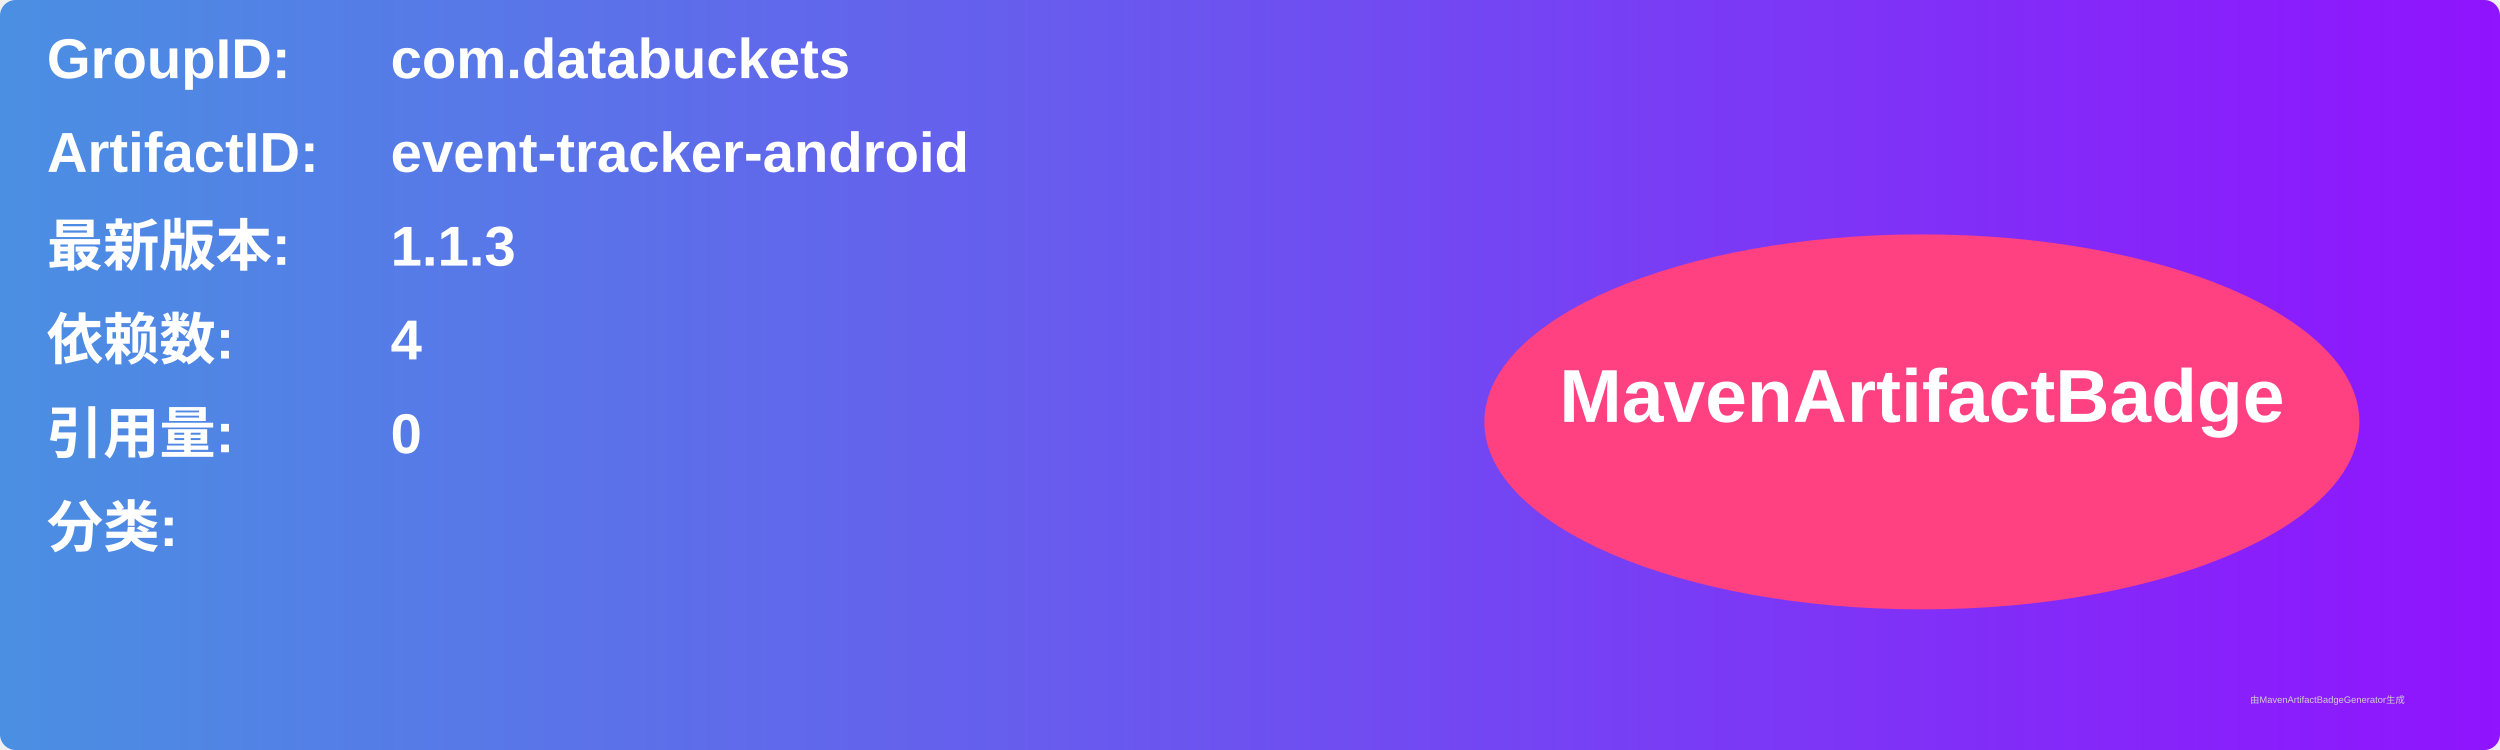
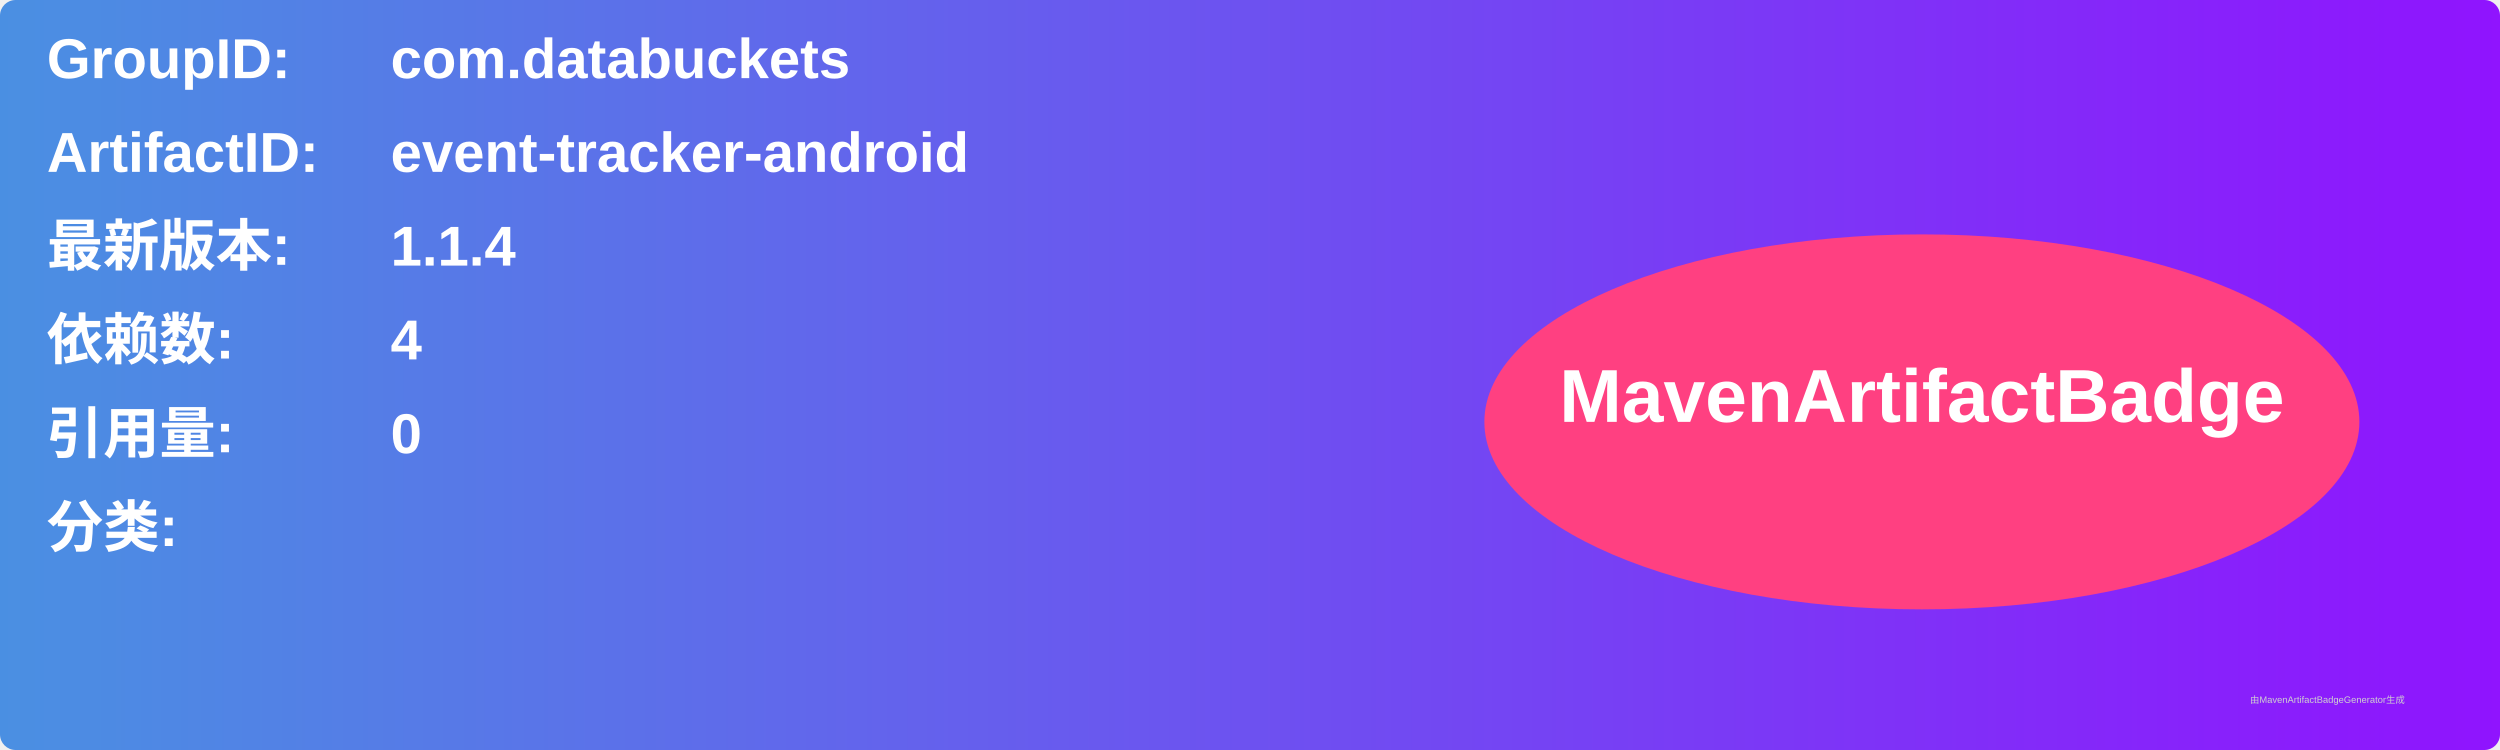
<svg xmlns="http://www.w3.org/2000/svg" width="800" height="240" viewBox="0 0 800 240">
  <linearGradient id="grad" x1="0%" y1="0%" x2="100%" y2="0%">
    <stop offset="0%" stop-color="#4a90e2" />
    <stop offset="100%" stop-color="#9013fe" />
  </linearGradient>
  <rect width="100%" height="100%" rx="5" ry="5" fill="url(#grad)" />
  <g transform="translate(15, 15)">
    <text x="0" y="10" font-family="Arial" font-size="18" fill="white" font-weight="bold" width="260">GroupID:</text>
    <text x="110" y="10" font-family="Arial" font-size="18" fill="white" font-weight="bold" width="460">com.databuckets</text>
    <text x="0" y="40" font-family="Arial" font-size="18" fill="white" font-weight="bold" width="260">ArtifactID:</text>
    <text x="110" y="40" font-family="Arial" font-size="18" fill="white" font-weight="bold" width="460">event-tracker-android</text>
    <text x="0" y="70" font-family="Arial" font-size="18" fill="white" font-weight="bold">最新版本:</text>
    <text x="110" y="70" font-family="Arial" font-size="18" fill="white" font-weight="bold">
-       <tspan font-weight="bold">1.1.3</tspan>
+       <tspan font-weight="bold">1.1.4</tspan>
    </text>
    <text x="0" y="100" font-family="Arial" font-size="18" fill="white" font-weight="bold">依赖数: </text>
    <text x="110" y="100" font-family="Arial" font-size="18" fill="white">
      <tspan font-weight="bold">4</tspan>
    </text>
    <text x="0" y="130" font-family="Arial" font-size="18" fill="white" font-weight="bold">引用量: </text>
    <text x="110" y="130" font-family="Arial" font-size="18" fill="white">
      <tspan font-weight="bold">0</tspan>
    </text>
    <text x="0" y="160" font-family="Arial" font-size="18" fill="white" font-weight="bold">分类:</text>
    <text x="10" y="190" font-family="Arial" font-size="10" fill="white">
      <tspan font-weight="bold" />
    </text>
    <ellipse cx="600" cy="120" rx="140" ry="60" fill="#ff4081" />
    <text x="600" y="120" text-anchor="middle" font-family="Arial" font-size="24" fill="white" font-weight="bold">MavenArtifactBadge</text>
  </g>
  <text x="720" y="225" font-family="Arial" font-size="3" fill="#d0d0d0">由MavenArtifactBadgeGenerator生成</text>
</svg>
